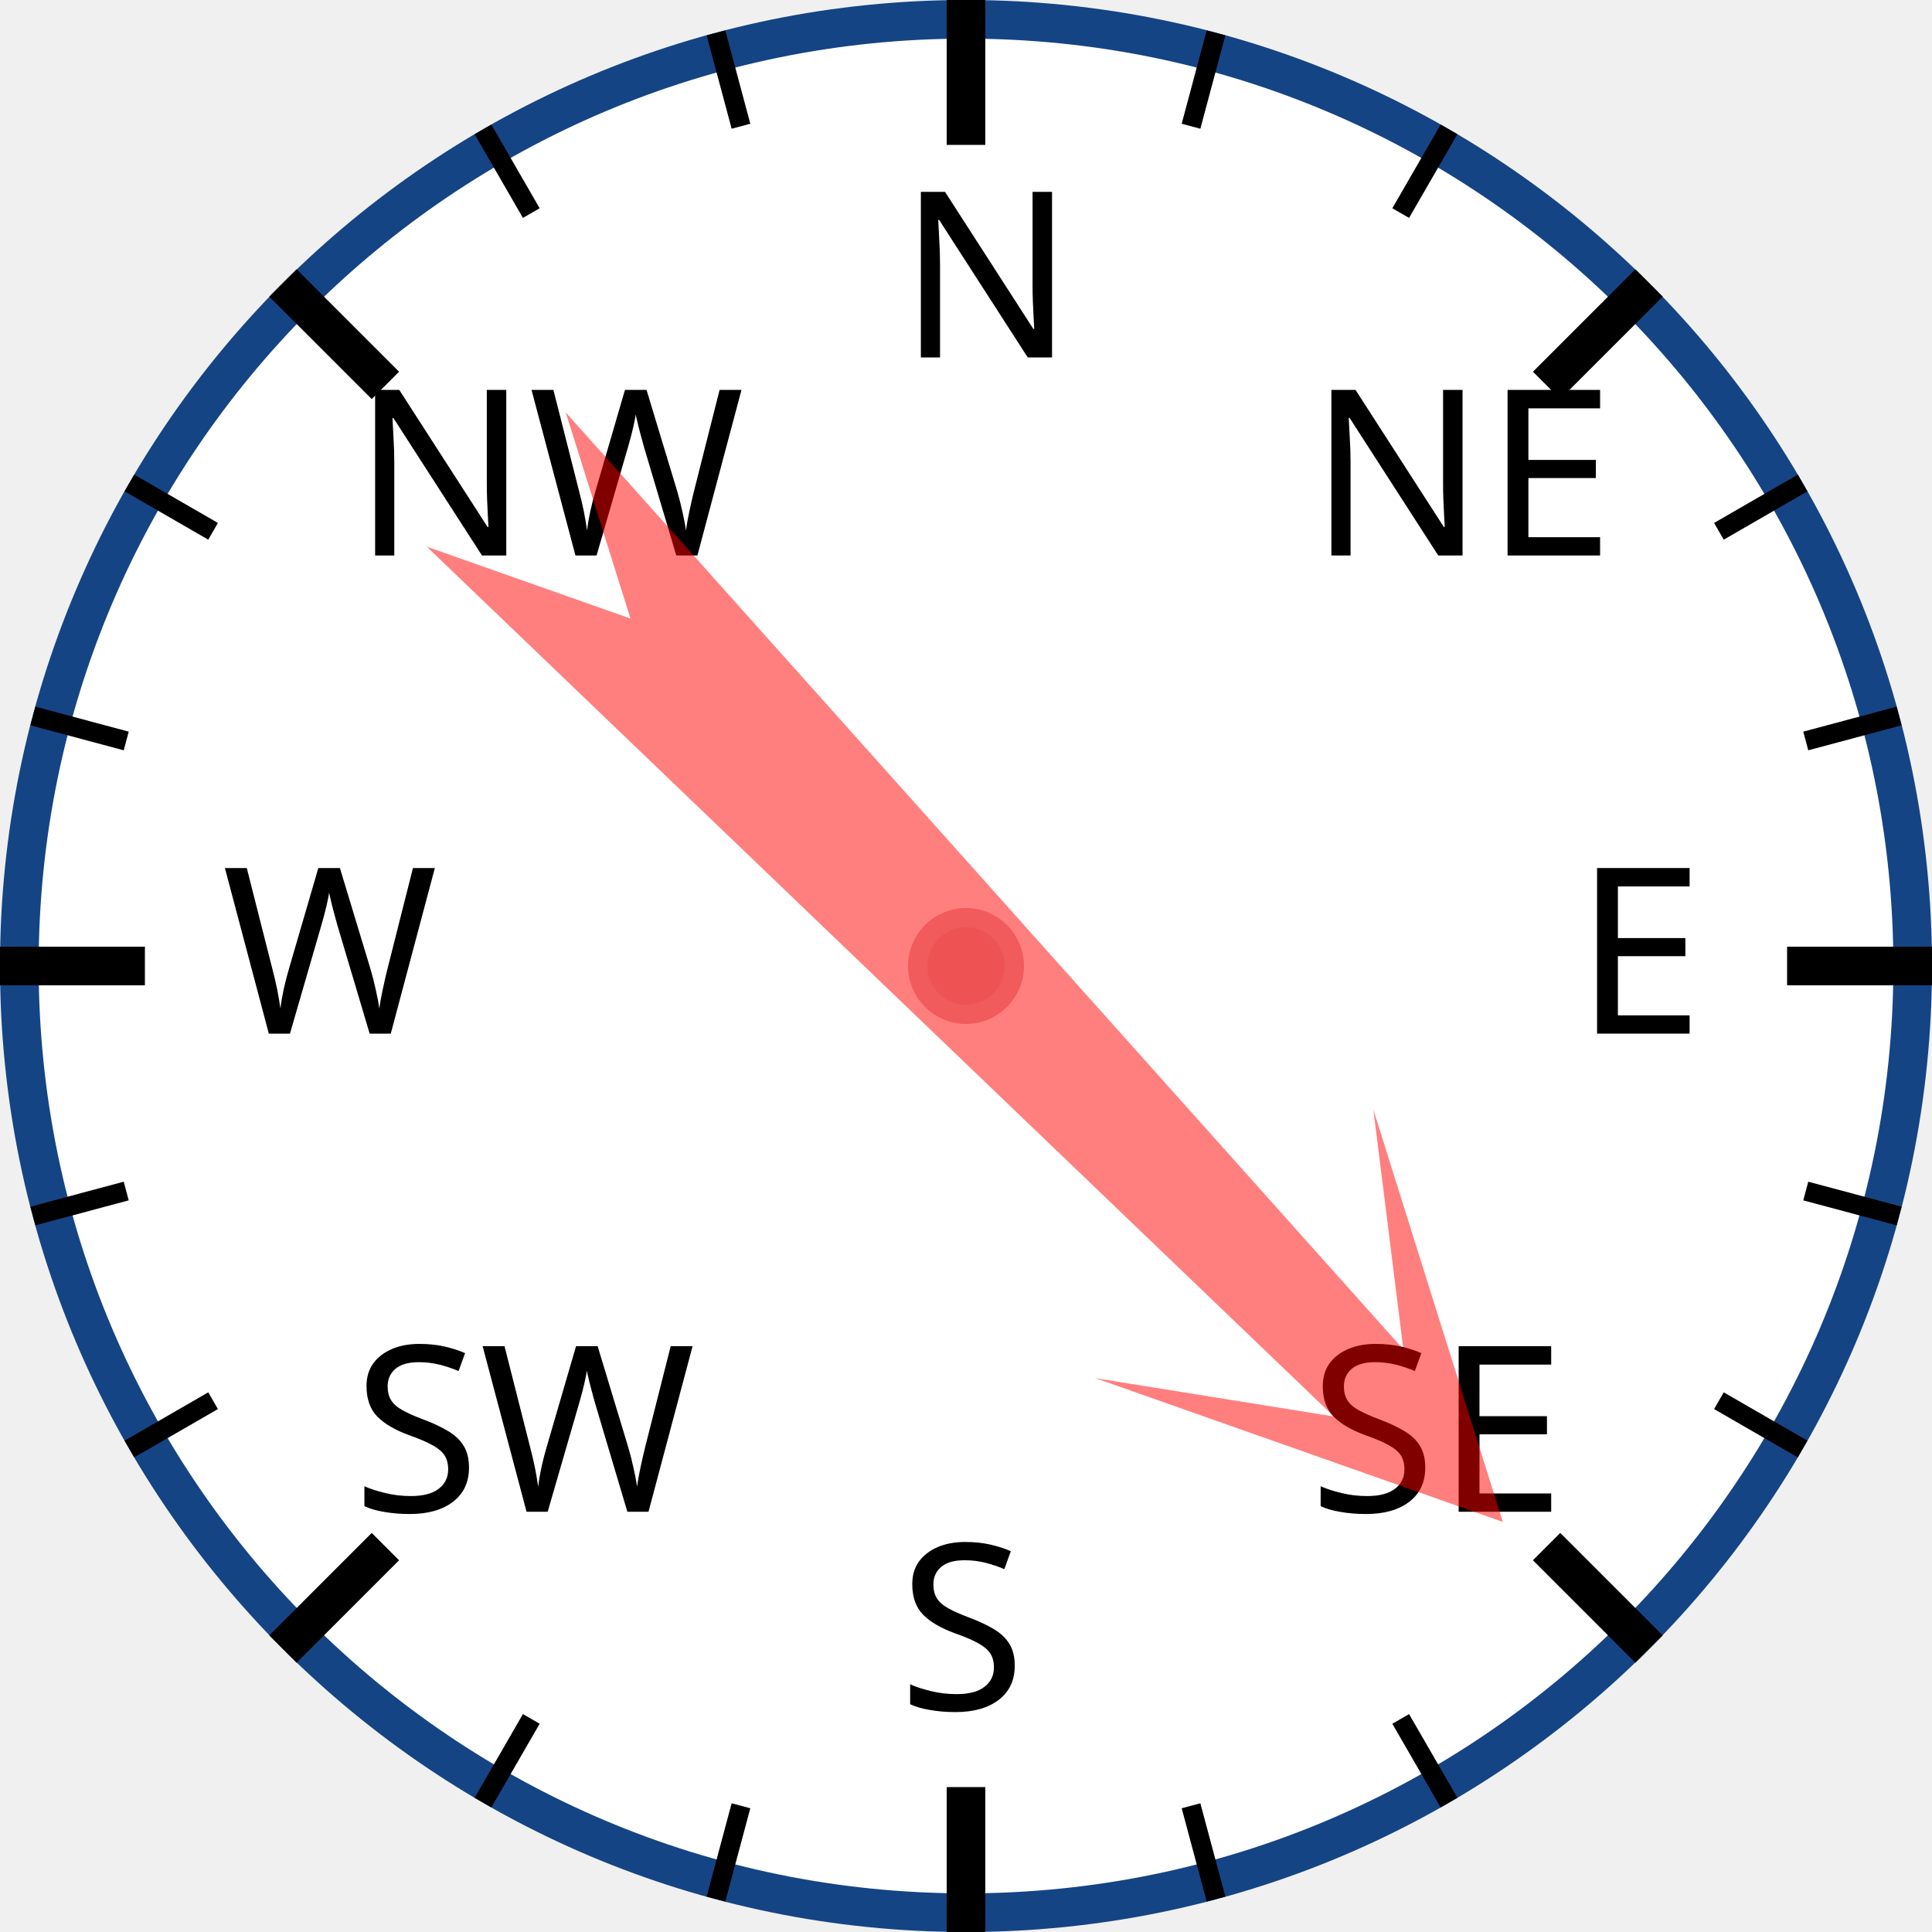
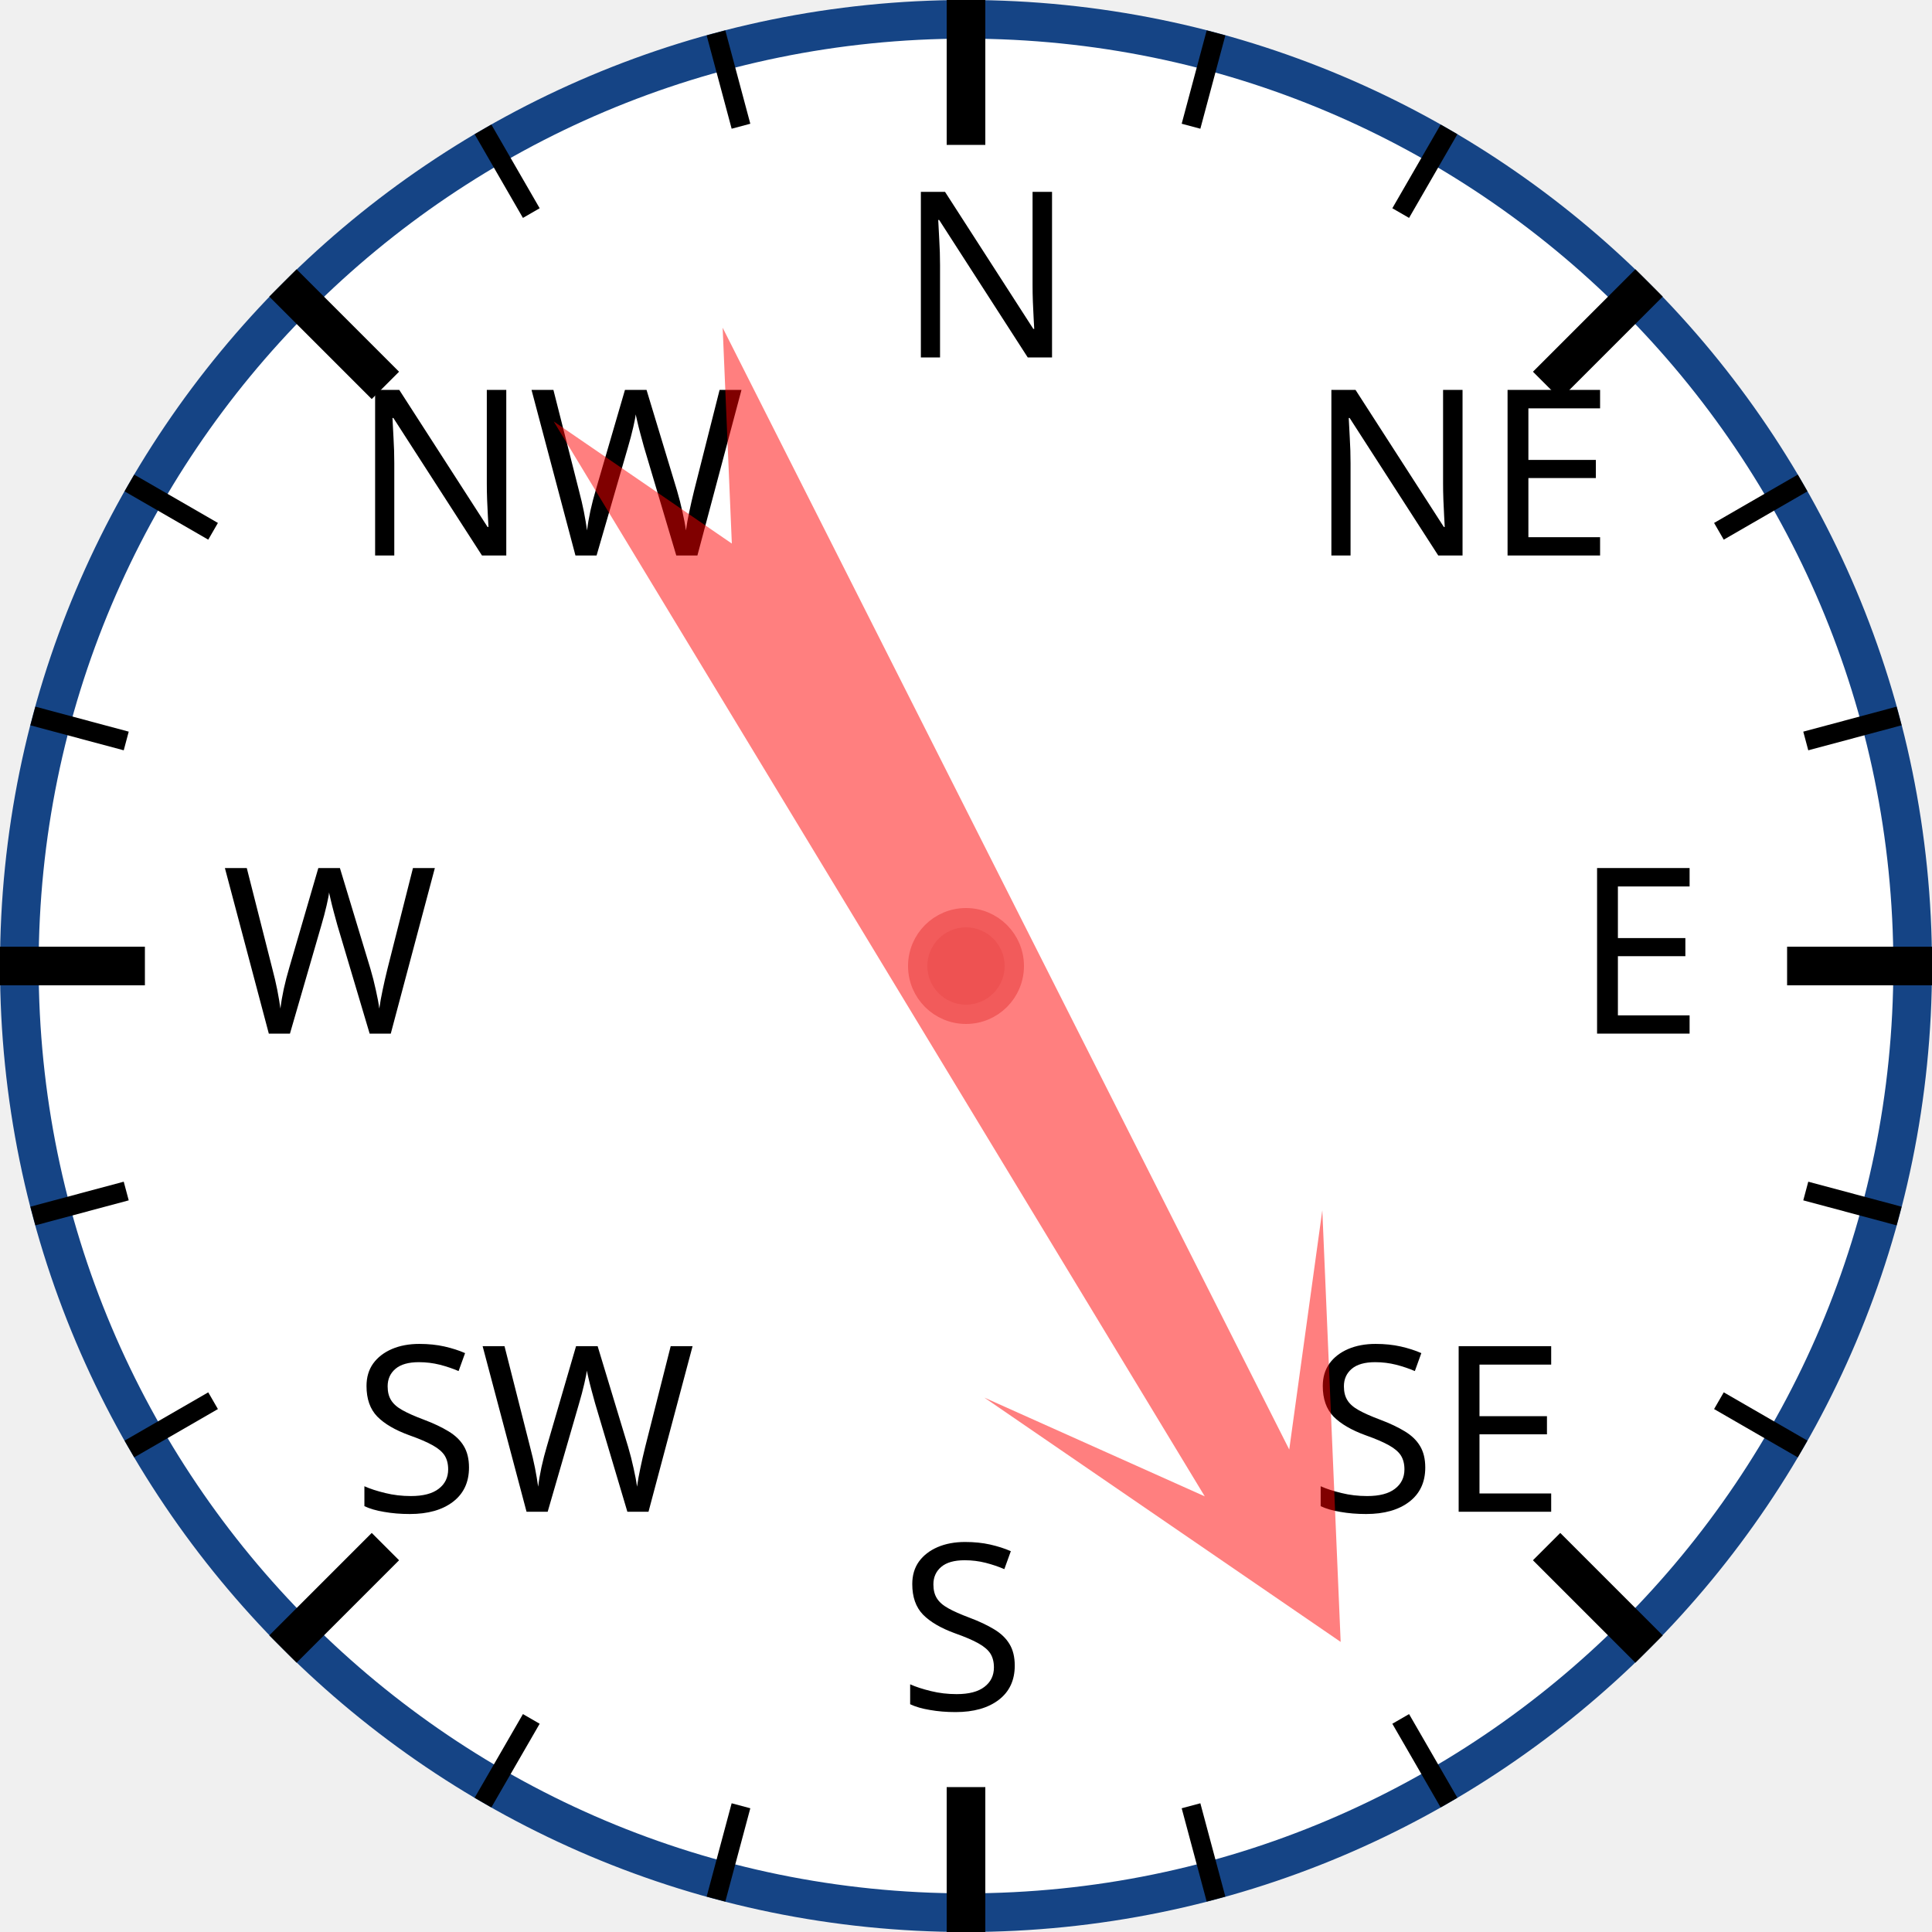
<svg xmlns="http://www.w3.org/2000/svg" width="120px" height="120px" viewBox="0 0 200 200">
  <circle cx="100" cy="100" r="98" style="fill: white; stroke: #154485; stroke-width: 4;" />
  <text x="93.0" y="37.0" style="font-family: sans-serif; font-size: 18pt;">N</text>
  <line x1="100.0" y1="0.0" x2="100.0" y2="15.0" style="stroke: black; stroke-width: 4;" />
  <line x1="74.118" y1="3.407" x2="76.706" y2="13.067" style="stroke: black; stroke-width: 2;" />
  <line x1="50" y1="13.397" x2="55" y2="22.058" style="stroke: black; stroke-width: 2;" />
  <text x="36.503" y="57.503" style="font-family: sans-serif; font-size: 18pt;">NW</text>
  <line x1="29.289" y1="29.289" x2="39.896" y2="39.896" style="stroke: black; stroke-width: 4;" />
  <line x1="13.397" y1="50" x2="22.058" y2="55" style="stroke: black; stroke-width: 2;" />
  <line x1="3.407" y1="74.118" x2="13.067" y2="76.706" style="stroke: black; stroke-width: 2;" />
  <text x="23.0" y="107.0" style="font-family: sans-serif; font-size: 18pt;">W</text>
  <line x1="0.0" y1="100.0" x2="15.0" y2="100.0" style="stroke: black; stroke-width: 4;" />
  <line x1="3.407" y1="125.882" x2="13.067" y2="123.294" style="stroke: black; stroke-width: 2;" />
  <line x1="13.397" y1="150" x2="22.058" y2="145" style="stroke: black; stroke-width: 2;" />
  <text x="36.503" y="156.497" style="font-family: sans-serif; font-size: 18pt;">SW</text>
  <line x1="29.289" y1="170.711" x2="39.896" y2="160.104" style="stroke: black; stroke-width: 4;" />
  <line x1="50" y1="186.603" x2="55" y2="177.942" style="stroke: black; stroke-width: 2;" />
  <line x1="74.118" y1="196.593" x2="76.706" y2="186.933" style="stroke: black; stroke-width: 2;" />
  <text x="93" y="177.0" style="font-family: sans-serif; font-size: 18pt;">S</text>
  <line x1="100" y1="200.0" x2="100" y2="185.0" style="stroke: black; stroke-width: 4;" />
  <line x1="125.882" y1="196.593" x2="123.294" y2="186.933" style="stroke: black; stroke-width: 2;" />
  <line x1="150.0" y1="186.603" x2="145.0" y2="177.942" style="stroke: black; stroke-width: 2;" />
  <text x="135.497" y="156.497" style="font-family: sans-serif; font-size: 18pt;">SE</text>
  <line x1="170.711" y1="170.711" x2="160.104" y2="160.104" style="stroke: black; stroke-width: 4;" />
  <line x1="186.603" y1="150" x2="177.942" y2="145" style="stroke: black; stroke-width: 2;" />
  <line x1="196.593" y1="125.882" x2="186.933" y2="123.294" style="stroke: black; stroke-width: 2;" />
  <text x="163.0" y="107" style="font-family: sans-serif; font-size: 18pt;">E</text>
  <line x1="200.0" y1="100" x2="185.0" y2="100" style="stroke: black; stroke-width: 4;" />
  <line x1="196.593" y1="74.118" x2="186.933" y2="76.706" style="stroke: black; stroke-width: 2;" />
  <line x1="186.603" y1="50" x2="177.942" y2="55" style="stroke: black; stroke-width: 2;" />
  <text x="135.497" y="57.503" style="font-family: sans-serif; font-size: 18pt;">NE</text>
  <line x1="170.711" y1="29.289" x2="160.104" y2="39.896" style="stroke: black; stroke-width: 4;" />
  <line x1="150" y1="13.397" x2="145" y2="22.058" style="stroke: black; stroke-width: 2;" />
  <line x1="125.882" y1="3.407" x2="123.294" y2="13.067" style="stroke: black; stroke-width: 2;" />
-   <polygon points="100 20 120 60 105 40 110 170 100 150 90 170 95 40 80 60" style="fill: red; fill-opacity: 0.5;" transform="rotate(136,100,100)" />
+   <polygon points="100 20 120 60 105 40 110 170 100 150 90 170 95 40 80 60" style="fill: red; fill-opacity: 0.5;" transform="rotate(151,100,100)" />
  <circle cx="100" cy="100" r="5" style="fill: #EE5252; stroke: #F25B5B; stroke-width: 2;" />
</svg>
